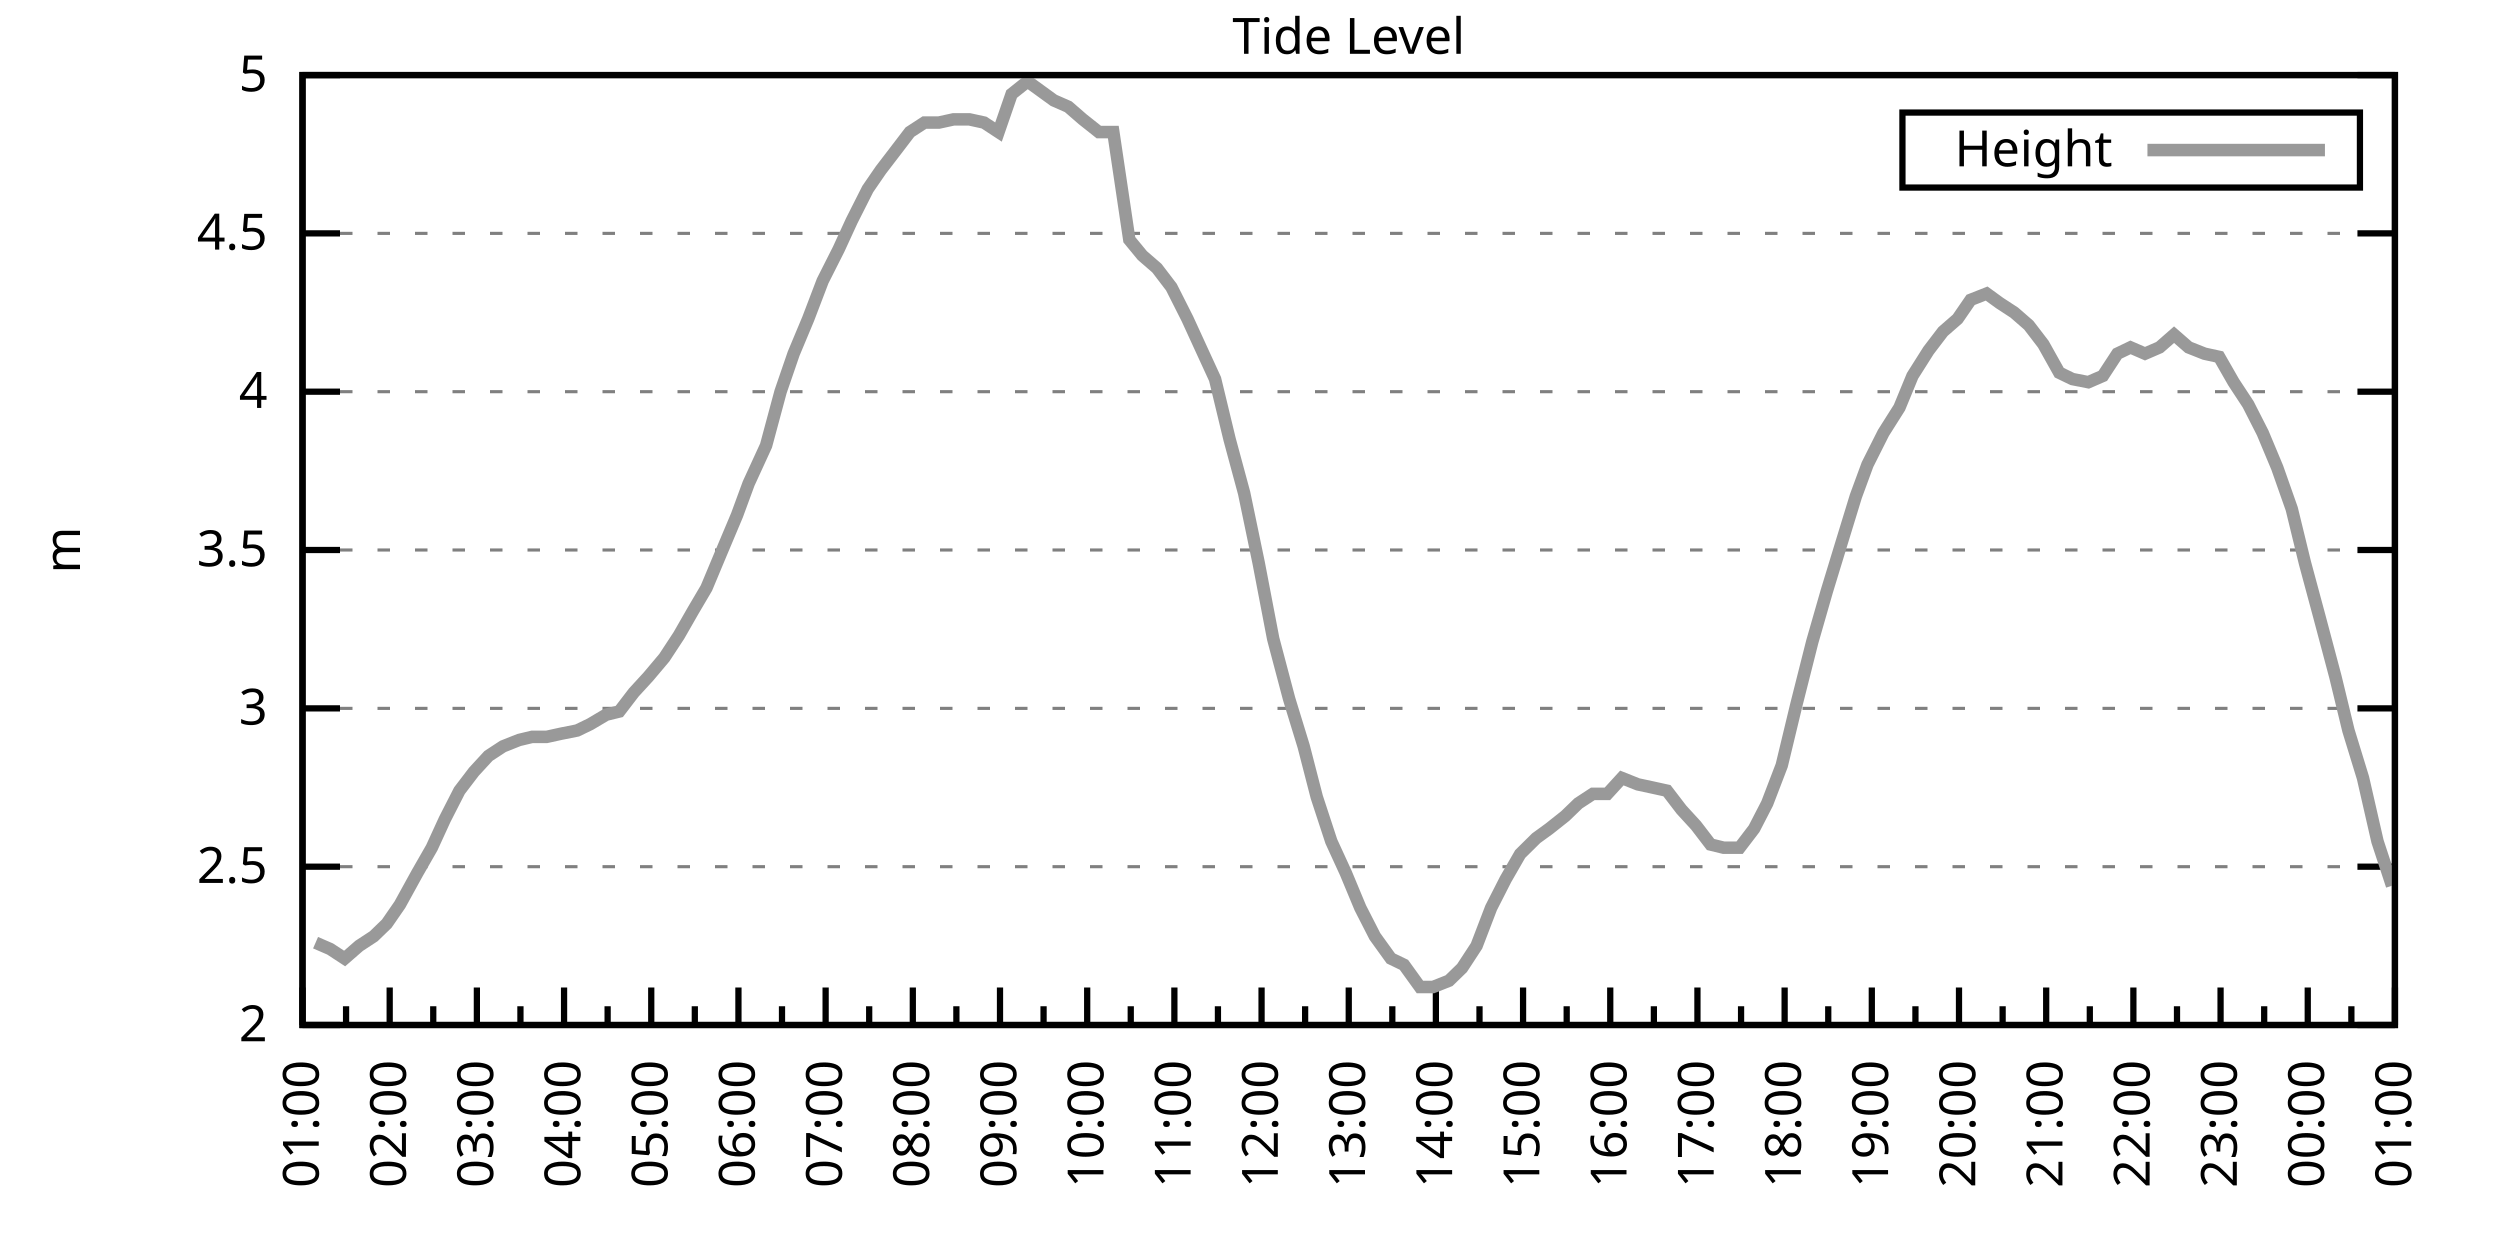
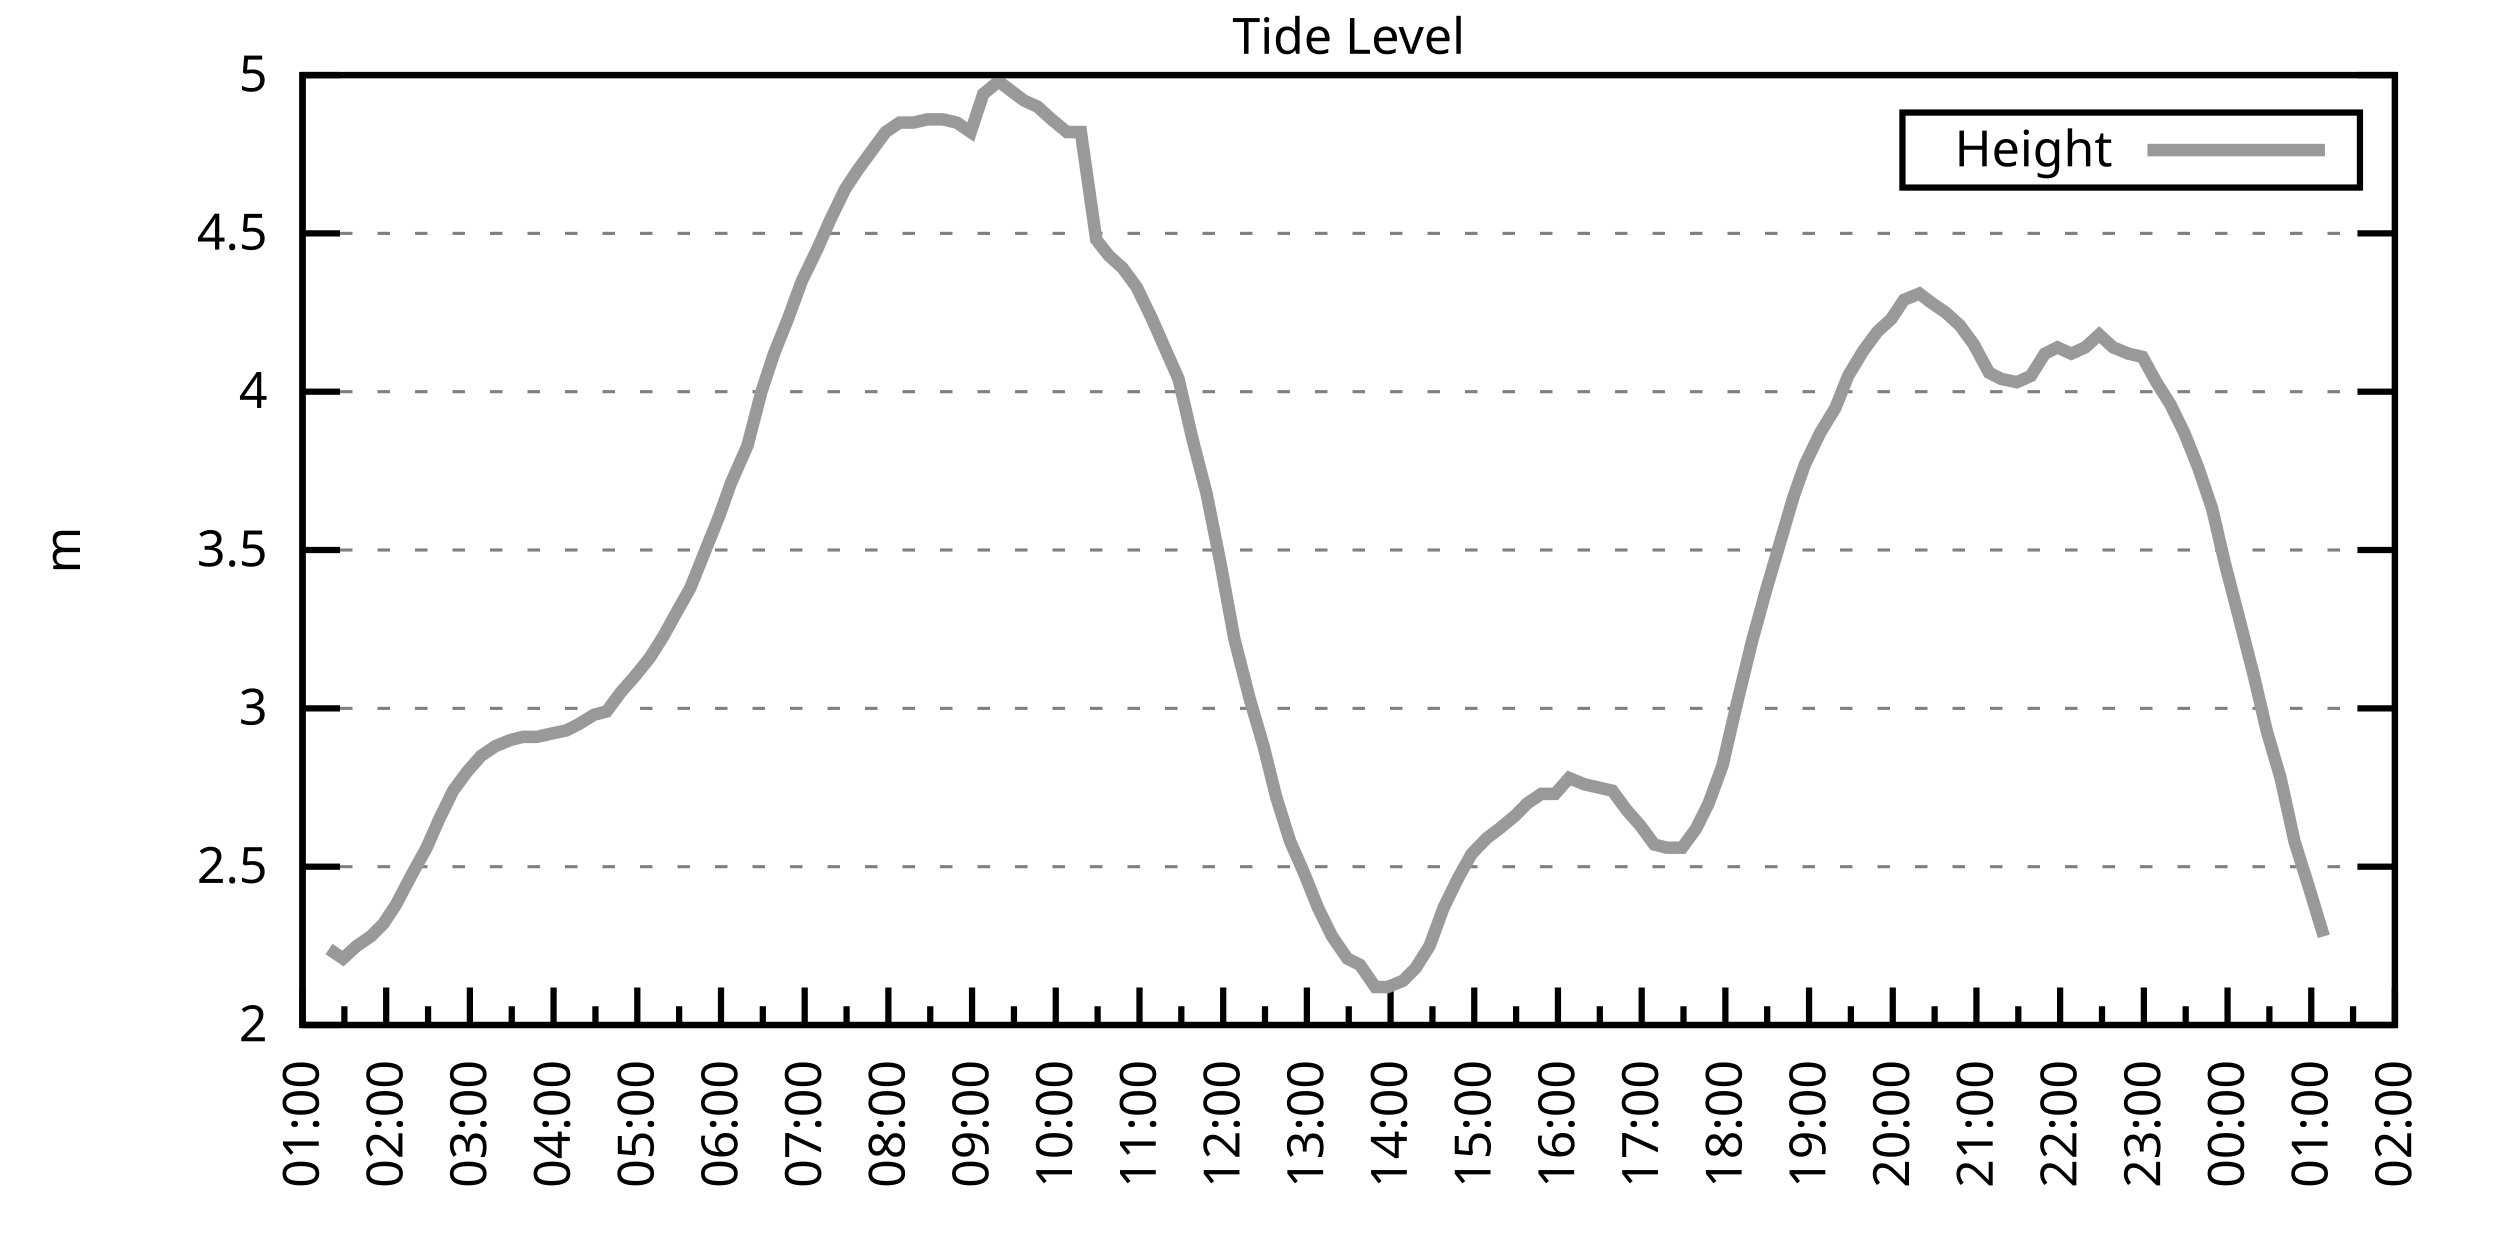
<svg xmlns="http://www.w3.org/2000/svg" xmlns:xlink="http://www.w3.org/1999/xlink" width="400" height="200" viewBox="0 0 400 200">
  <g id="gnuplot_canvas">
    <rect x="0" y="0" width="400" height="200" fill="none" />
    <defs>
      <circle id="gpDot" r="0.5" stroke-width="0.5" stroke="currentColor" />
      <path id="gpPt0" stroke-width="0.333" stroke="currentColor" d="M-1,0 h2 M0,-1 v2" />
      <path id="gpPt1" stroke-width="0.333" stroke="currentColor" d="M-1,-1 L1,1 M1,-1 L-1,1" />
      <path id="gpPt2" stroke-width="0.333" stroke="currentColor" d="M-1,0 L1,0 M0,-1 L0,1 M-1,-1 L1,1 M-1,1 L1,-1" />
      <rect id="gpPt3" stroke-width="0.333" stroke="currentColor" x="-1" y="-1" width="2" height="2" />
      <rect id="gpPt4" stroke-width="0.333" stroke="currentColor" fill="currentColor" x="-1" y="-1" width="2" height="2" />
      <circle id="gpPt5" stroke-width="0.333" stroke="currentColor" cx="0" cy="0" r="1" />
      <use xlink:href="#gpPt5" id="gpPt6" fill="currentColor" stroke="none" />
      <path id="gpPt7" stroke-width="0.333" stroke="currentColor" d="M0,-1.33 L-1.33,0.67 L1.33,0.67 z" />
      <use xlink:href="#gpPt7" id="gpPt8" fill="currentColor" stroke="none" />
      <use xlink:href="#gpPt7" id="gpPt9" stroke="currentColor" transform="rotate(180)" />
      <use xlink:href="#gpPt9" id="gpPt10" fill="currentColor" stroke="none" />
      <use xlink:href="#gpPt3" id="gpPt11" stroke="currentColor" transform="rotate(45)" />
      <use xlink:href="#gpPt11" id="gpPt12" fill="currentColor" stroke="none" />
      <path id="gpPt13" stroke-width="0.333" stroke="currentColor" d="M0,1.330 L1.265,0.411 L0.782,-1.067 L-0.782,-1.076 L-1.265,0.411 z" />
      <use xlink:href="#gpPt13" id="gpPt14" fill="currentColor" stroke="none" />
      <filter id="textbox" filterUnits="objectBoundingBox" x="0" y="0" height="1" width="1">
        <feFlood flood-color="white" flood-opacity="1" result="bgnd" />
        <feComposite in="SourceGraphic" in2="bgnd" operator="atop" />
      </filter>
      <filter id="greybox" filterUnits="objectBoundingBox" x="0" y="0" height="1" width="1">
        <feFlood flood-color="lightgrey" flood-opacity="1" result="grey" />
        <feComposite in="SourceGraphic" in2="grey" operator="atop" />
      </filter>
    </defs>
    <g fill="none" color="white" stroke="currentColor" stroke-width="1.00" stroke-linecap="butt" stroke-linejoin="miter">
</g>
    <g fill="none" color="black" stroke="currentColor" stroke-width="1.00" stroke-linecap="butt" stroke-linejoin="miter">
      <g stroke="none" shape-rendering="crispEdges">
        <polygon fill="rgb(255, 255, 255)" points="48.40,164.00 383.18,164.00 383.18,12.02 48.40,12.02 " />
      </g>
    </g>
    <g fill="none" color="black" stroke="currentColor" stroke-width="1.00" stroke-linecap="butt" stroke-linejoin="miter">
</g>
    <g fill="none" color="black" stroke="black" stroke-width="0.50" stroke-linecap="butt" stroke-linejoin="miter">
</g>
    <g fill="none" color="gray" stroke="currentColor" stroke-width="0.50" stroke-linecap="butt" stroke-linejoin="miter">
      <path stroke="gray" stroke-dasharray="2,4" class="gridline" d="M48.40,164.00 L383.19,164.00  " />
    </g>
    <g fill="none" color="gray" stroke="gray" stroke-width="1.00" stroke-linecap="butt" stroke-linejoin="miter">
</g>
    <g fill="none" color="black" stroke="currentColor" stroke-width="1.00" stroke-linecap="butt" stroke-linejoin="miter">
      <path stroke="black" d="M48.40,164.00 L54.40,164.00 M383.19,164.00 L377.19,164.00  " />
      <g transform="translate(42.80,166.60)" stroke="none" fill="black" font-family="Sans" font-size="8.00" text-anchor="end">
        <text>
          <tspan font-family="Sans"> 2</tspan>
        </text>
      </g>
    </g>
    <g fill="none" color="black" stroke="currentColor" stroke-width="1.00" stroke-linecap="butt" stroke-linejoin="miter">
</g>
    <g fill="none" color="black" stroke="black" stroke-width="0.50" stroke-linecap="butt" stroke-linejoin="miter">
</g>
    <g fill="none" color="gray" stroke="currentColor" stroke-width="0.50" stroke-linecap="butt" stroke-linejoin="miter">
      <path stroke="gray" stroke-dasharray="2,4" class="gridline" d="M48.40,138.67 L383.19,138.67  " />
    </g>
    <g fill="none" color="gray" stroke="gray" stroke-width="1.00" stroke-linecap="butt" stroke-linejoin="miter">
</g>
    <g fill="none" color="black" stroke="currentColor" stroke-width="1.00" stroke-linecap="butt" stroke-linejoin="miter">
      <path stroke="black" d="M48.40,138.67 L54.40,138.67 M383.19,138.67 L377.19,138.67  " />
      <g transform="translate(42.80,141.27)" stroke="none" fill="black" font-family="Sans" font-size="8.00" text-anchor="end">
        <text>
          <tspan font-family="Sans"> 2.5</tspan>
        </text>
      </g>
    </g>
    <g fill="none" color="black" stroke="currentColor" stroke-width="1.00" stroke-linecap="butt" stroke-linejoin="miter">
</g>
    <g fill="none" color="black" stroke="black" stroke-width="0.50" stroke-linecap="butt" stroke-linejoin="miter">
</g>
    <g fill="none" color="gray" stroke="currentColor" stroke-width="0.50" stroke-linecap="butt" stroke-linejoin="miter">
      <path stroke="gray" stroke-dasharray="2,4" class="gridline" d="M48.40,113.34 L383.19,113.34  " />
    </g>
    <g fill="none" color="gray" stroke="gray" stroke-width="1.00" stroke-linecap="butt" stroke-linejoin="miter">
</g>
    <g fill="none" color="black" stroke="currentColor" stroke-width="1.00" stroke-linecap="butt" stroke-linejoin="miter">
      <path stroke="black" d="M48.40,113.34 L54.40,113.34 M383.19,113.34 L377.19,113.34  " />
      <g transform="translate(42.80,115.94)" stroke="none" fill="black" font-family="Sans" font-size="8.00" text-anchor="end">
        <text>
          <tspan font-family="Sans"> 3</tspan>
        </text>
      </g>
    </g>
    <g fill="none" color="black" stroke="currentColor" stroke-width="1.00" stroke-linecap="butt" stroke-linejoin="miter">
</g>
    <g fill="none" color="black" stroke="black" stroke-width="0.50" stroke-linecap="butt" stroke-linejoin="miter">
</g>
    <g fill="none" color="gray" stroke="currentColor" stroke-width="0.50" stroke-linecap="butt" stroke-linejoin="miter">
      <path stroke="gray" stroke-dasharray="2,4" class="gridline" d="M48.40,88.00 L383.19,88.00  " />
    </g>
    <g fill="none" color="gray" stroke="gray" stroke-width="1.00" stroke-linecap="butt" stroke-linejoin="miter">
</g>
    <g fill="none" color="black" stroke="currentColor" stroke-width="1.00" stroke-linecap="butt" stroke-linejoin="miter">
      <path stroke="black" d="M48.40,88.00 L54.40,88.00 M383.19,88.00 L377.19,88.00  " />
      <g transform="translate(42.80,90.60)" stroke="none" fill="black" font-family="Sans" font-size="8.00" text-anchor="end">
        <text>
          <tspan font-family="Sans"> 3.5</tspan>
        </text>
      </g>
    </g>
    <g fill="none" color="black" stroke="currentColor" stroke-width="1.00" stroke-linecap="butt" stroke-linejoin="miter">
</g>
    <g fill="none" color="black" stroke="black" stroke-width="0.50" stroke-linecap="butt" stroke-linejoin="miter">
</g>
    <g fill="none" color="gray" stroke="currentColor" stroke-width="0.50" stroke-linecap="butt" stroke-linejoin="miter">
      <path stroke="gray" stroke-dasharray="2,4" class="gridline" d="M48.40,62.67 L383.19,62.67  " />
    </g>
    <g fill="none" color="gray" stroke="gray" stroke-width="1.00" stroke-linecap="butt" stroke-linejoin="miter">
</g>
    <g fill="none" color="black" stroke="currentColor" stroke-width="1.00" stroke-linecap="butt" stroke-linejoin="miter">
      <path stroke="black" d="M48.40,62.67 L54.40,62.67 M383.19,62.67 L377.19,62.67  " />
      <g transform="translate(42.80,65.27)" stroke="none" fill="black" font-family="Sans" font-size="8.00" text-anchor="end">
        <text>
          <tspan font-family="Sans"> 4</tspan>
        </text>
      </g>
    </g>
    <g fill="none" color="black" stroke="currentColor" stroke-width="1.00" stroke-linecap="butt" stroke-linejoin="miter">
</g>
    <g fill="none" color="black" stroke="black" stroke-width="0.50" stroke-linecap="butt" stroke-linejoin="miter">
</g>
    <g fill="none" color="gray" stroke="currentColor" stroke-width="0.50" stroke-linecap="butt" stroke-linejoin="miter">
      <path stroke="gray" stroke-dasharray="2,4" class="gridline" d="M48.40,37.34 L383.19,37.34  " />
    </g>
    <g fill="none" color="gray" stroke="gray" stroke-width="1.00" stroke-linecap="butt" stroke-linejoin="miter">
</g>
    <g fill="none" color="black" stroke="currentColor" stroke-width="1.00" stroke-linecap="butt" stroke-linejoin="miter">
      <path stroke="black" d="M48.40,37.34 L54.40,37.34 M383.19,37.34 L377.19,37.34  " />
      <g transform="translate(42.80,39.94)" stroke="none" fill="black" font-family="Sans" font-size="8.00" text-anchor="end">
        <text>
          <tspan font-family="Sans"> 4.5</tspan>
        </text>
      </g>
    </g>
    <g fill="none" color="black" stroke="currentColor" stroke-width="1.00" stroke-linecap="butt" stroke-linejoin="miter">
</g>
    <g fill="none" color="black" stroke="black" stroke-width="0.50" stroke-linecap="butt" stroke-linejoin="miter">
</g>
    <g fill="none" color="gray" stroke="currentColor" stroke-width="0.50" stroke-linecap="butt" stroke-linejoin="miter">
      <path stroke="gray" stroke-dasharray="2,4" class="gridline" d="M48.40,12.01 L383.19,12.01  " />
    </g>
    <g fill="none" color="gray" stroke="gray" stroke-width="1.00" stroke-linecap="butt" stroke-linejoin="miter">
</g>
    <g fill="none" color="black" stroke="currentColor" stroke-width="1.00" stroke-linecap="butt" stroke-linejoin="miter">
      <path stroke="black" d="M48.40,12.01 L54.40,12.01 M383.19,12.01 L377.19,12.01  " />
      <g transform="translate(42.80,14.61)" stroke="none" fill="black" font-family="Sans" font-size="8.00" text-anchor="end">
        <text>
          <tspan font-family="Sans"> 5</tspan>
        </text>
      </g>
    </g>
    <g fill="none" color="black" stroke="currentColor" stroke-width="1.00" stroke-linecap="butt" stroke-linejoin="miter">
      <path stroke="black" d="M48.40,164.00 L48.40,158.00  " />
      <g transform="translate(51.00,169.60) rotate(270)" stroke="none" fill="black" font-family="Sans" font-size="8.00" text-anchor="end">
        <text>
          <tspan font-family="Sans">01:00</tspan>
        </text>
      </g>
    </g>
    <g fill="none" color="black" stroke="currentColor" stroke-width="1.00" stroke-linecap="butt" stroke-linejoin="miter">
-       <path stroke="black" d="M55.37,164.00 L55.37,161.00 M62.35,164.00 L62.35,158.00  " />
-       <g transform="translate(64.95,169.60) rotate(270)" stroke="none" fill="black" font-family="Sans" font-size="8.00" text-anchor="end">
+       <path stroke="black" d="M55.10,164.00 L55.10,161.00 M61.79,164.00 L61.79,158.00  " />
+       <g transform="translate(64.39,169.60) rotate(270)" stroke="none" fill="black" font-family="Sans" font-size="8.00" text-anchor="end">
        <text>
          <tspan font-family="Sans">02:00</tspan>
        </text>
      </g>
    </g>
    <g fill="none" color="black" stroke="currentColor" stroke-width="1.00" stroke-linecap="butt" stroke-linejoin="miter">
-       <path stroke="black" d="M69.32,164.00 L69.32,161.00 M76.30,164.00 L76.30,158.00  " />
-       <g transform="translate(78.90,169.60) rotate(270)" stroke="none" fill="black" font-family="Sans" font-size="8.00" text-anchor="end">
+       <path stroke="black" d="M68.49,164.00 L68.49,161.00 M75.18,164.00 L75.18,158.00  " />
+       <g transform="translate(77.78,169.60) rotate(270)" stroke="none" fill="black" font-family="Sans" font-size="8.00" text-anchor="end">
        <text>
          <tspan font-family="Sans">03:00</tspan>
        </text>
      </g>
    </g>
    <g fill="none" color="black" stroke="currentColor" stroke-width="1.00" stroke-linecap="butt" stroke-linejoin="miter">
-       <path stroke="black" d="M83.27,164.00 L83.27,161.00 M90.25,164.00 L90.25,158.00  " />
-       <g transform="translate(92.85,169.60) rotate(270)" stroke="none" fill="black" font-family="Sans" font-size="8.00" text-anchor="end">
+       <path stroke="black" d="M81.88,164.00 L81.88,161.00 M88.57,164.00 L88.57,158.00  " />
+       <g transform="translate(91.17,169.60) rotate(270)" stroke="none" fill="black" font-family="Sans" font-size="8.00" text-anchor="end">
        <text>
          <tspan font-family="Sans">04:00</tspan>
        </text>
      </g>
    </g>
    <g fill="none" color="black" stroke="currentColor" stroke-width="1.00" stroke-linecap="butt" stroke-linejoin="miter">
-       <path stroke="black" d="M97.22,164.00 L97.22,161.00 M104.20,164.00 L104.20,158.00  " />
-       <g transform="translate(106.80,169.60) rotate(270)" stroke="none" fill="black" font-family="Sans" font-size="8.00" text-anchor="end">
+       <path stroke="black" d="M95.27,164.00 L95.27,161.00 M101.97,164.00 L101.97,158.00  " />
+       <g transform="translate(104.57,169.60) rotate(270)" stroke="none" fill="black" font-family="Sans" font-size="8.00" text-anchor="end">
        <text>
          <tspan font-family="Sans">05:00</tspan>
        </text>
      </g>
    </g>
    <g fill="none" color="black" stroke="currentColor" stroke-width="1.00" stroke-linecap="butt" stroke-linejoin="miter">
-       <path stroke="black" d="M111.17,164.00 L111.17,161.00 M118.15,164.00 L118.15,158.00  " />
-       <g transform="translate(120.75,169.60) rotate(270)" stroke="none" fill="black" font-family="Sans" font-size="8.00" text-anchor="end">
+       <path stroke="black" d="M108.66,164.00 L108.66,161.00 M115.36,164.00 L115.36,158.00  " />
+       <g transform="translate(117.96,169.60) rotate(270)" stroke="none" fill="black" font-family="Sans" font-size="8.00" text-anchor="end">
        <text>
          <tspan font-family="Sans">06:00</tspan>
        </text>
      </g>
    </g>
    <g fill="none" color="black" stroke="currentColor" stroke-width="1.00" stroke-linecap="butt" stroke-linejoin="miter">
-       <path stroke="black" d="M125.12,164.00 L125.12,161.00 M132.10,164.00 L132.10,158.00  " />
-       <g transform="translate(134.70,169.60) rotate(270)" stroke="none" fill="black" font-family="Sans" font-size="8.00" text-anchor="end">
+       <path stroke="black" d="M122.05,164.00 L122.05,161.00 M128.75,164.00 L128.75,158.00  " />
+       <g transform="translate(131.35,169.60) rotate(270)" stroke="none" fill="black" font-family="Sans" font-size="8.00" text-anchor="end">
        <text>
          <tspan font-family="Sans">07:00</tspan>
        </text>
      </g>
    </g>
    <g fill="none" color="black" stroke="currentColor" stroke-width="1.00" stroke-linecap="butt" stroke-linejoin="miter">
-       <path stroke="black" d="M139.07,164.00 L139.07,161.00 M146.05,164.00 L146.05,158.00  " />
-       <g transform="translate(148.65,169.60) rotate(270)" stroke="none" fill="black" font-family="Sans" font-size="8.00" text-anchor="end">
+       <path stroke="black" d="M135.45,164.00 L135.45,161.00 M142.14,164.00 L142.14,158.00  " />
+       <g transform="translate(144.74,169.60) rotate(270)" stroke="none" fill="black" font-family="Sans" font-size="8.00" text-anchor="end">
        <text>
          <tspan font-family="Sans">08:00</tspan>
        </text>
      </g>
    </g>
    <g fill="none" color="black" stroke="currentColor" stroke-width="1.00" stroke-linecap="butt" stroke-linejoin="miter">
-       <path stroke="black" d="M153.02,164.00 L153.02,161.00 M160.00,164.00 L160.00,158.00  " />
-       <g transform="translate(162.60,169.60) rotate(270)" stroke="none" fill="black" font-family="Sans" font-size="8.00" text-anchor="end">
+       <path stroke="black" d="M148.84,164.00 L148.84,161.00 M155.53,164.00 L155.53,158.00  " />
+       <g transform="translate(158.13,169.60) rotate(270)" stroke="none" fill="black" font-family="Sans" font-size="8.00" text-anchor="end">
        <text>
          <tspan font-family="Sans">09:00</tspan>
        </text>
      </g>
    </g>
    <g fill="none" color="black" stroke="currentColor" stroke-width="1.00" stroke-linecap="butt" stroke-linejoin="miter">
-       <path stroke="black" d="M166.97,164.00 L166.97,161.00 M173.95,164.00 L173.95,158.00  " />
-       <g transform="translate(176.55,169.60) rotate(270)" stroke="none" fill="black" font-family="Sans" font-size="8.00" text-anchor="end">
+       <path stroke="black" d="M162.23,164.00 L162.23,161.00 M168.92,164.00 L168.92,158.00  " />
+       <g transform="translate(171.52,169.60) rotate(270)" stroke="none" fill="black" font-family="Sans" font-size="8.00" text-anchor="end">
        <text>
          <tspan font-family="Sans">10:00</tspan>
        </text>
      </g>
    </g>
    <g fill="none" color="black" stroke="currentColor" stroke-width="1.00" stroke-linecap="butt" stroke-linejoin="miter">
-       <path stroke="black" d="M180.92,164.00 L180.92,161.00 M187.90,164.00 L187.90,158.00  " />
-       <g transform="translate(190.50,169.60) rotate(270)" stroke="none" fill="black" font-family="Sans" font-size="8.00" text-anchor="end">
+       <path stroke="black" d="M175.62,164.00 L175.62,161.00 M182.32,164.00 L182.32,158.00  " />
+       <g transform="translate(184.92,169.60) rotate(270)" stroke="none" fill="black" font-family="Sans" font-size="8.00" text-anchor="end">
        <text>
          <tspan font-family="Sans">11:00</tspan>
        </text>
      </g>
    </g>
    <g fill="none" color="black" stroke="currentColor" stroke-width="1.00" stroke-linecap="butt" stroke-linejoin="miter">
-       <path stroke="black" d="M194.87,164.00 L194.87,161.00 M201.85,164.00 L201.85,158.00  " />
-       <g transform="translate(204.45,169.60) rotate(270)" stroke="none" fill="black" font-family="Sans" font-size="8.00" text-anchor="end">
+       <path stroke="black" d="M189.01,164.00 L189.01,161.00 M195.71,164.00 L195.71,158.00  " />
+       <g transform="translate(198.31,169.60) rotate(270)" stroke="none" fill="black" font-family="Sans" font-size="8.00" text-anchor="end">
        <text>
          <tspan font-family="Sans">12:00</tspan>
        </text>
      </g>
    </g>
    <g fill="none" color="black" stroke="currentColor" stroke-width="1.00" stroke-linecap="butt" stroke-linejoin="miter">
-       <path stroke="black" d="M208.82,164.00 L208.82,161.00 M215.80,164.00 L215.80,158.00  " />
-       <g transform="translate(218.40,169.60) rotate(270)" stroke="none" fill="black" font-family="Sans" font-size="8.00" text-anchor="end">
+       <path stroke="black" d="M202.40,164.00 L202.40,161.00 M209.10,164.00 L209.10,158.00  " />
+       <g transform="translate(211.70,169.60) rotate(270)" stroke="none" fill="black" font-family="Sans" font-size="8.00" text-anchor="end">
        <text>
          <tspan font-family="Sans">13:00</tspan>
        </text>
      </g>
    </g>
    <g fill="none" color="black" stroke="currentColor" stroke-width="1.00" stroke-linecap="butt" stroke-linejoin="miter">
-       <path stroke="black" d="M222.77,164.00 L222.77,161.00 M229.74,164.00 L229.74,158.00  " />
-       <g transform="translate(232.34,169.60) rotate(270)" stroke="none" fill="black" font-family="Sans" font-size="8.00" text-anchor="end">
+       <path stroke="black" d="M215.80,164.00 L215.80,161.00 M222.49,164.00 L222.49,158.00  " />
+       <g transform="translate(225.09,169.60) rotate(270)" stroke="none" fill="black" font-family="Sans" font-size="8.00" text-anchor="end">
        <text>
          <tspan font-family="Sans">14:00</tspan>
        </text>
      </g>
    </g>
    <g fill="none" color="black" stroke="currentColor" stroke-width="1.00" stroke-linecap="butt" stroke-linejoin="miter">
-       <path stroke="black" d="M236.72,164.00 L236.72,161.00 M243.69,164.00 L243.69,158.00  " />
-       <g transform="translate(246.29,169.60) rotate(270)" stroke="none" fill="black" font-family="Sans" font-size="8.00" text-anchor="end">
+       <path stroke="black" d="M229.19,164.00 L229.19,161.00 M235.88,164.00 L235.88,158.00  " />
+       <g transform="translate(238.48,169.60) rotate(270)" stroke="none" fill="black" font-family="Sans" font-size="8.00" text-anchor="end">
        <text>
          <tspan font-family="Sans">15:00</tspan>
        </text>
      </g>
    </g>
    <g fill="none" color="black" stroke="currentColor" stroke-width="1.00" stroke-linecap="butt" stroke-linejoin="miter">
-       <path stroke="black" d="M250.67,164.00 L250.67,161.00 M257.64,164.00 L257.64,158.00  " />
-       <g transform="translate(260.24,169.60) rotate(270)" stroke="none" fill="black" font-family="Sans" font-size="8.00" text-anchor="end">
+       <path stroke="black" d="M242.58,164.00 L242.58,161.00 M249.27,164.00 L249.27,158.00  " />
+       <g transform="translate(251.87,169.60) rotate(270)" stroke="none" fill="black" font-family="Sans" font-size="8.00" text-anchor="end">
        <text>
          <tspan font-family="Sans">16:00</tspan>
        </text>
      </g>
    </g>
    <g fill="none" color="black" stroke="currentColor" stroke-width="1.00" stroke-linecap="butt" stroke-linejoin="miter">
-       <path stroke="black" d="M264.62,164.00 L264.62,161.00 M271.59,164.00 L271.59,158.00  " />
-       <g transform="translate(274.19,169.60) rotate(270)" stroke="none" fill="black" font-family="Sans" font-size="8.00" text-anchor="end">
+       <path stroke="black" d="M255.97,164.00 L255.97,161.00 M262.67,164.00 L262.67,158.00  " />
+       <g transform="translate(265.27,169.60) rotate(270)" stroke="none" fill="black" font-family="Sans" font-size="8.00" text-anchor="end">
        <text>
          <tspan font-family="Sans">17:00</tspan>
        </text>
      </g>
    </g>
    <g fill="none" color="black" stroke="currentColor" stroke-width="1.00" stroke-linecap="butt" stroke-linejoin="miter">
-       <path stroke="black" d="M278.57,164.00 L278.57,161.00 M285.54,164.00 L285.54,158.00  " />
-       <g transform="translate(288.14,169.60) rotate(270)" stroke="none" fill="black" font-family="Sans" font-size="8.00" text-anchor="end">
+       <path stroke="black" d="M269.36,164.00 L269.36,161.00 M276.06,164.00 L276.06,158.00  " />
+       <g transform="translate(278.66,169.60) rotate(270)" stroke="none" fill="black" font-family="Sans" font-size="8.00" text-anchor="end">
        <text>
          <tspan font-family="Sans">18:00</tspan>
        </text>
      </g>
    </g>
    <g fill="none" color="black" stroke="currentColor" stroke-width="1.00" stroke-linecap="butt" stroke-linejoin="miter">
-       <path stroke="black" d="M292.52,164.00 L292.52,161.00 M299.49,164.00 L299.49,158.00  " />
-       <g transform="translate(302.09,169.60) rotate(270)" stroke="none" fill="black" font-family="Sans" font-size="8.00" text-anchor="end">
+       <path stroke="black" d="M282.75,164.00 L282.75,161.00 M289.45,164.00 L289.45,158.00  " />
+       <g transform="translate(292.05,169.60) rotate(270)" stroke="none" fill="black" font-family="Sans" font-size="8.00" text-anchor="end">
        <text>
          <tspan font-family="Sans">19:00</tspan>
        </text>
      </g>
    </g>
    <g fill="none" color="black" stroke="currentColor" stroke-width="1.00" stroke-linecap="butt" stroke-linejoin="miter">
-       <path stroke="black" d="M306.47,164.00 L306.47,161.00 M313.44,164.00 L313.44,158.00  " />
-       <g transform="translate(316.04,169.60) rotate(270)" stroke="none" fill="black" font-family="Sans" font-size="8.00" text-anchor="end">
+       <path stroke="black" d="M296.14,164.00 L296.14,161.00 M302.84,164.00 L302.84,158.00  " />
+       <g transform="translate(305.44,169.60) rotate(270)" stroke="none" fill="black" font-family="Sans" font-size="8.00" text-anchor="end">
        <text>
          <tspan font-family="Sans">20:00</tspan>
        </text>
      </g>
    </g>
    <g fill="none" color="black" stroke="currentColor" stroke-width="1.00" stroke-linecap="butt" stroke-linejoin="miter">
-       <path stroke="black" d="M320.42,164.00 L320.42,161.00 M327.39,164.00 L327.39,158.00  " />
-       <g transform="translate(329.99,169.60) rotate(270)" stroke="none" fill="black" font-family="Sans" font-size="8.00" text-anchor="end">
+       <path stroke="black" d="M309.54,164.00 L309.54,161.00 M316.23,164.00 L316.23,158.00  " />
+       <g transform="translate(318.83,169.60) rotate(270)" stroke="none" fill="black" font-family="Sans" font-size="8.00" text-anchor="end">
        <text>
          <tspan font-family="Sans">21:00</tspan>
        </text>
      </g>
    </g>
    <g fill="none" color="black" stroke="currentColor" stroke-width="1.00" stroke-linecap="butt" stroke-linejoin="miter">
-       <path stroke="black" d="M334.37,164.00 L334.37,161.00 M341.34,164.00 L341.34,158.00  " />
-       <g transform="translate(343.94,169.60) rotate(270)" stroke="none" fill="black" font-family="Sans" font-size="8.00" text-anchor="end">
+       <path stroke="black" d="M322.93,164.00 L322.93,161.00 M329.62,164.00 L329.62,158.00  " />
+       <g transform="translate(332.22,169.60) rotate(270)" stroke="none" fill="black" font-family="Sans" font-size="8.00" text-anchor="end">
        <text>
          <tspan font-family="Sans">22:00</tspan>
        </text>
      </g>
    </g>
    <g fill="none" color="black" stroke="currentColor" stroke-width="1.00" stroke-linecap="butt" stroke-linejoin="miter">
-       <path stroke="black" d="M348.32,164.00 L348.32,161.00 M355.29,164.00 L355.29,158.00  " />
-       <g transform="translate(357.89,169.60) rotate(270)" stroke="none" fill="black" font-family="Sans" font-size="8.00" text-anchor="end">
+       <path stroke="black" d="M336.32,164.00 L336.32,161.00 M343.02,164.00 L343.02,158.00  " />
+       <g transform="translate(345.62,169.60) rotate(270)" stroke="none" fill="black" font-family="Sans" font-size="8.00" text-anchor="end">
        <text>
          <tspan font-family="Sans">23:00</tspan>
        </text>
      </g>
    </g>
    <g fill="none" color="black" stroke="currentColor" stroke-width="1.00" stroke-linecap="butt" stroke-linejoin="miter">
-       <path stroke="black" d="M362.27,164.00 L362.27,161.00 M369.24,164.00 L369.24,158.00  " />
-       <g transform="translate(371.84,169.60) rotate(270)" stroke="none" fill="black" font-family="Sans" font-size="8.00" text-anchor="end">
+       <path stroke="black" d="M349.71,164.00 L349.71,161.00 M356.41,164.00 L356.41,158.00  " />
+       <g transform="translate(359.01,169.60) rotate(270)" stroke="none" fill="black" font-family="Sans" font-size="8.00" text-anchor="end">
        <text>
          <tspan font-family="Sans">00:00</tspan>
        </text>
      </g>
    </g>
    <g fill="none" color="black" stroke="currentColor" stroke-width="1.00" stroke-linecap="butt" stroke-linejoin="miter">
-       <path stroke="black" d="M376.22,164.00 L376.22,161.00 M383.19,164.00 L383.19,158.00  " />
+       <path stroke="black" d="M363.10,164.00 L363.10,161.00 M369.80,164.00 L369.80,158.00  " />
+       <g transform="translate(372.40,169.60) rotate(270)" stroke="none" fill="black" font-family="Sans" font-size="8.00" text-anchor="end">
+         <text>
+           <tspan font-family="Sans">01:00</tspan>
+         </text>
+       </g>
+     </g>
+     <g fill="none" color="black" stroke="currentColor" stroke-width="1.00" stroke-linecap="butt" stroke-linejoin="miter">
+       <path stroke="black" d="M376.49,164.00 L376.49,161.00 M383.19,164.00 L383.19,158.00  " />
      <g transform="translate(385.79,169.60) rotate(270)" stroke="none" fill="black" font-family="Sans" font-size="8.00" text-anchor="end">
        <text>
-           <tspan font-family="Sans">01:00</tspan>
+           <tspan font-family="Sans">02:00</tspan>
        </text>
      </g>
    </g>
    <g fill="none" color="black" stroke="currentColor" stroke-width="1.00" stroke-linecap="butt" stroke-linejoin="miter">
</g>
    <g fill="none" color="black" stroke="currentColor" stroke-width="1.00" stroke-linecap="butt" stroke-linejoin="miter">
      <path stroke="black" d="M48.40,12.01 L48.40,164.00 L383.19,164.00 L383.19,12.01 L48.40,12.01 Z  " />
    </g>
    <g fill="none" color="black" stroke="currentColor" stroke-width="1.00" stroke-linecap="butt" stroke-linejoin="miter">
      <g transform="translate(12.80,88.01) rotate(270)" stroke="none" fill="black" font-family="Sans" font-size="8.00" text-anchor="middle">
        <text>
          <tspan font-family="Sans">m</tspan>
        </text>
      </g>
    </g>
    <g fill="none" color="black" stroke="currentColor" stroke-width="1.00" stroke-linecap="butt" stroke-linejoin="miter">
</g>
    <g fill="none" color="black" stroke="currentColor" stroke-width="1.00" stroke-linecap="butt" stroke-linejoin="miter">
      <path stroke="black" d="M304.39,30.01 L304.39,18.01 L377.59,18.01 L377.59,30.01 L304.39,30.01 Z  " />
    </g>
    <g id="Tide_level_plot_1">
      <g fill="none" color="white" stroke="black" stroke-width="2.00" stroke-linecap="butt" stroke-linejoin="miter">
</g>
      <g fill="none" color="black" stroke="currentColor" stroke-width="2.00" stroke-linecap="butt" stroke-linejoin="miter">
        <g transform="translate(337.99,26.61)" stroke="none" fill="black" font-family="Sans" font-size="8.00" text-anchor="end">
          <text>
            <tspan font-family="Sans">Height</tspan>
          </text>
        </g>
      </g>
      <g fill="none" color="black" stroke="currentColor" stroke-width="2.00" stroke-linecap="butt" stroke-linejoin="miter">
-         <path stroke="rgb(153, 153, 153)" d="M343.59,24.01 L371.99,24.01 M50.49,150.83 L52.82,151.84 L55.14,153.36 L57.47,151.33 L59.79,149.81 L61.88,147.79   L63.98,144.75 L66.77,139.68 L69.09,135.63 L71.18,131.07 L73.51,126.51 L75.83,123.47 L78.16,120.94 L80.48,119.42   L83.04,118.40 L85.13,117.90 L87.46,117.90 L89.78,117.39 L92.34,116.88 L94.43,115.87 L96.99,114.35 L99.08,113.84   L101.41,110.80 L103.73,108.27 L106.29,105.23 L108.62,101.68 L110.94,97.63 L113.03,94.08 L115.36,88.51 L117.92,82.43   L119.78,77.37 L122.57,71.29 L124.89,62.67 L126.98,56.59 L129.31,51.02 L131.63,44.94 L134.19,39.87 L136.28,35.32   L138.84,30.25 L140.93,27.21 L143.26,24.17 L145.58,21.13 L147.91,19.61 L150.23,19.61 L152.56,19.10 L155.11,19.10   L157.44,19.61 L159.76,21.13 L161.86,15.05 L164.41,13.02 L166.51,14.54 L168.60,16.06 L170.92,17.08 L173.25,19.10   L175.81,21.13 L178.13,21.13 L180.69,38.35 L182.78,40.89 L185.11,42.91 L187.43,45.95 L189.99,51.02 L192.08,55.58   L194.41,60.65 L196.73,70.27 L199.06,78.89 L201.38,90.03 L203.71,102.19 L206.26,111.82 L208.59,119.42 L210.68,127.52   L213.01,134.62 L215.33,139.68 L217.65,145.25 L219.98,149.81 L222.54,153.36 L224.63,154.37 L227.19,157.92 L229.28,157.92   L231.84,156.91 L233.93,154.88 L236.25,151.33 L238.58,145.25 L240.90,140.69 L243.23,136.64 L245.79,134.11 L247.88,132.59   L250.44,130.56 L252.53,128.54 L254.85,127.02 L257.18,127.02 L259.50,124.48 L262.06,125.50 L264.39,126.00 L266.71,126.51   L269.04,129.55 L271.36,132.08 L273.69,135.12 L275.78,135.63 L278.34,135.63 L280.66,132.59 L282.75,128.54 L285.08,122.46   L287.40,112.83 L289.96,102.70 L292.29,94.59 L294.61,86.99 L296.94,79.39 L298.80,74.33 L301.35,69.26 L303.91,65.21   L306.00,60.14 L308.56,56.09 L310.88,53.05 L313.21,51.02 L315.30,47.98 L317.86,46.97 L319.95,48.49 L322.28,50.01   L324.60,52.03 L326.93,55.07 L329.48,59.63 L331.58,60.65 L334.13,61.15 L336.46,60.14 L338.78,56.59 L340.88,55.58   L343.20,56.59 L345.53,55.58 L347.85,53.55 L350.18,55.58 L352.73,56.59 L355.06,57.10 L357.38,61.15 L359.71,64.70   L362.03,69.26 L364.36,74.83 L366.68,81.42 L368.78,90.03 L371.10,98.64 L373.66,108.27 L375.75,116.88 L378.08,124.48   L380.40,134.62 L382.73,141.71  " />
+         <path stroke="rgb(153, 153, 153)" d="M343.59,24.01 L371.99,24.01 M52.64,151.84 L54.87,153.36 L57.10,151.33 L59.34,149.81 L61.35,147.79 L63.35,144.75   L66.03,139.68 L68.26,135.63 L70.27,131.07 L72.50,126.51 L74.74,123.47 L76.97,120.94 L79.20,119.42 L81.66,118.40   L83.66,117.90 L85.90,117.90 L88.13,117.39 L90.58,116.88 L92.59,115.87 L95.05,114.35 L97.06,113.84 L99.29,110.80   L101.52,108.27 L103.98,105.23 L106.21,101.68 L108.44,97.63 L110.45,94.08 L112.68,88.51 L115.13,82.43 L116.92,77.37   L119.60,71.29 L121.83,62.67 L123.84,56.59 L126.07,51.02 L128.30,44.94 L130.76,39.87 L132.77,35.32 L135.22,30.25   L137.23,27.21 L139.46,24.17 L141.69,21.13 L143.93,19.61 L146.16,19.61 L148.39,19.10 L150.85,19.10 L153.08,19.61   L155.31,21.13 L157.32,15.05 L159.77,13.02 L161.78,14.54 L163.79,16.06 L166.02,17.08 L168.25,19.10 L170.71,21.13   L172.94,21.13 L175.40,38.35 L177.41,40.89 L179.64,42.91 L181.87,45.95 L184.32,51.02 L186.33,55.58 L188.57,60.65   L190.80,70.27 L193.03,78.89 L195.26,90.03 L197.49,102.19 L199.95,111.82 L202.18,119.42 L204.19,127.52 L206.42,134.62   L208.65,139.68 L210.88,145.25 L213.12,149.81 L215.57,153.36 L217.58,154.37 L220.04,157.92 L222.04,157.92 L224.50,156.91   L226.51,154.88 L228.74,151.33 L230.97,145.25 L233.20,140.69 L235.44,136.64 L237.89,134.11 L239.90,132.59 L242.36,130.56   L244.36,128.54 L246.60,127.02 L248.83,127.02 L251.06,124.48 L253.51,125.50 L255.75,126.00 L257.98,126.51 L260.21,129.55   L262.44,132.08 L264.67,135.12 L266.68,135.63 L269.14,135.63 L271.37,132.59 L273.38,128.54 L275.61,122.46 L277.84,112.83   L280.30,102.70 L282.53,94.59 L284.76,86.99 L286.99,79.39 L288.78,74.33 L291.23,69.26 L293.69,65.21 L295.70,60.14   L298.15,56.09 L300.39,53.05 L302.62,51.02 L304.63,47.98 L307.08,46.97 L309.09,48.49 L311.32,50.01 L313.55,52.03   L315.79,55.07 L318.24,59.63 L320.25,60.65 L322.70,61.15 L324.94,60.14 L327.17,56.59 L329.18,55.58 L331.41,56.59   L333.64,55.58 L335.87,53.55 L338.10,55.58 L340.56,56.59 L342.79,57.10 L345.02,61.15 L347.26,64.70 L349.49,69.26   L351.72,74.83 L353.95,81.42 L355.96,90.03 L358.19,98.64 L360.65,108.27 L362.66,116.88 L364.89,124.48 L367.12,134.62   L369.35,141.71 L371.81,149.81  " />
      </g>
    </g>
    <g fill="none" color="black" stroke="currentColor" stroke-width="2.00" stroke-linecap="butt" stroke-linejoin="miter">
</g>
    <g fill="none" color="black" stroke="black" stroke-width="1.00" stroke-linecap="butt" stroke-linejoin="miter">
</g>
    <g fill="none" color="black" stroke="currentColor" stroke-width="1.00" stroke-linecap="butt" stroke-linejoin="miter">
      <path stroke="black" d="M48.40,12.01 L48.40,164.00 L383.19,164.00 L383.19,12.01 L48.40,12.01 Z  " />
    </g>
    <g fill="none" color="black" stroke="currentColor" stroke-width="1.00" stroke-linecap="butt" stroke-linejoin="miter">
      <g transform="translate(215.79,8.61)" stroke="none" fill="black" font-family="Sans" font-size="8.00" text-anchor="middle">
        <text>
          <tspan font-family="Sans">Tide Level</tspan>
        </text>
      </g>
    </g>
    <g fill="none" color="black" stroke="currentColor" stroke-width="1.00" stroke-linecap="butt" stroke-linejoin="miter">
</g>
  </g>
</svg>
